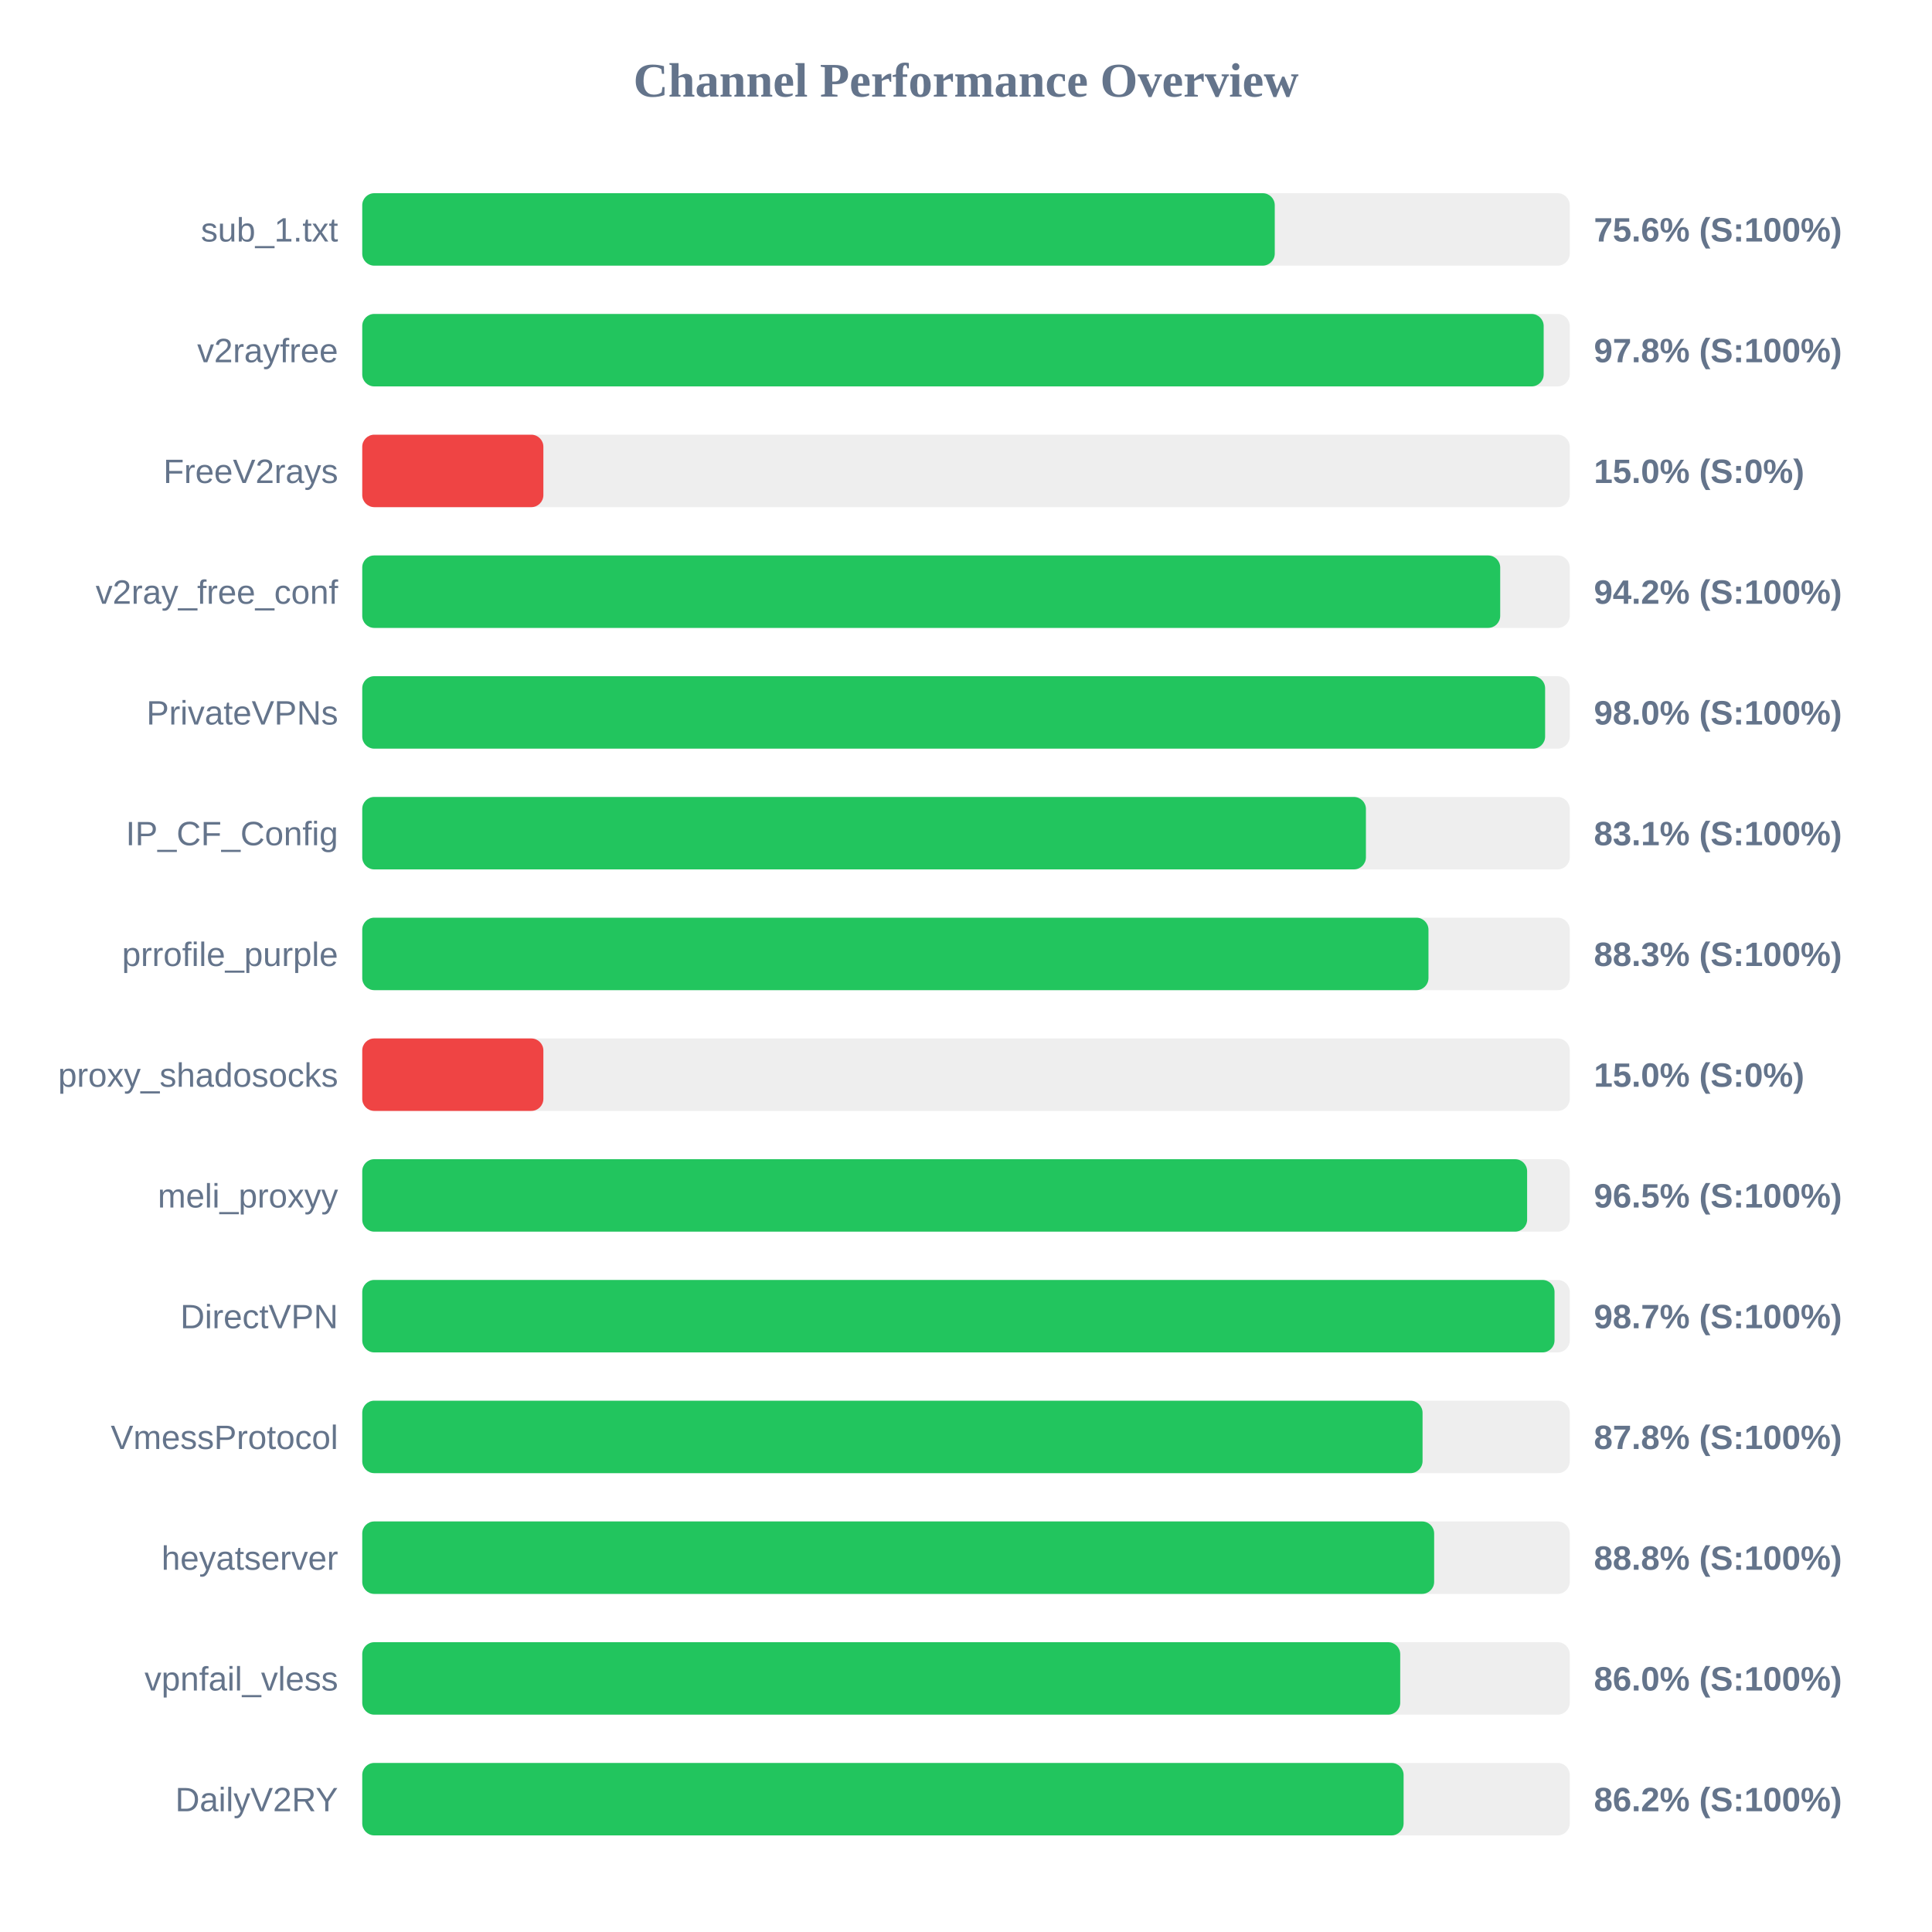
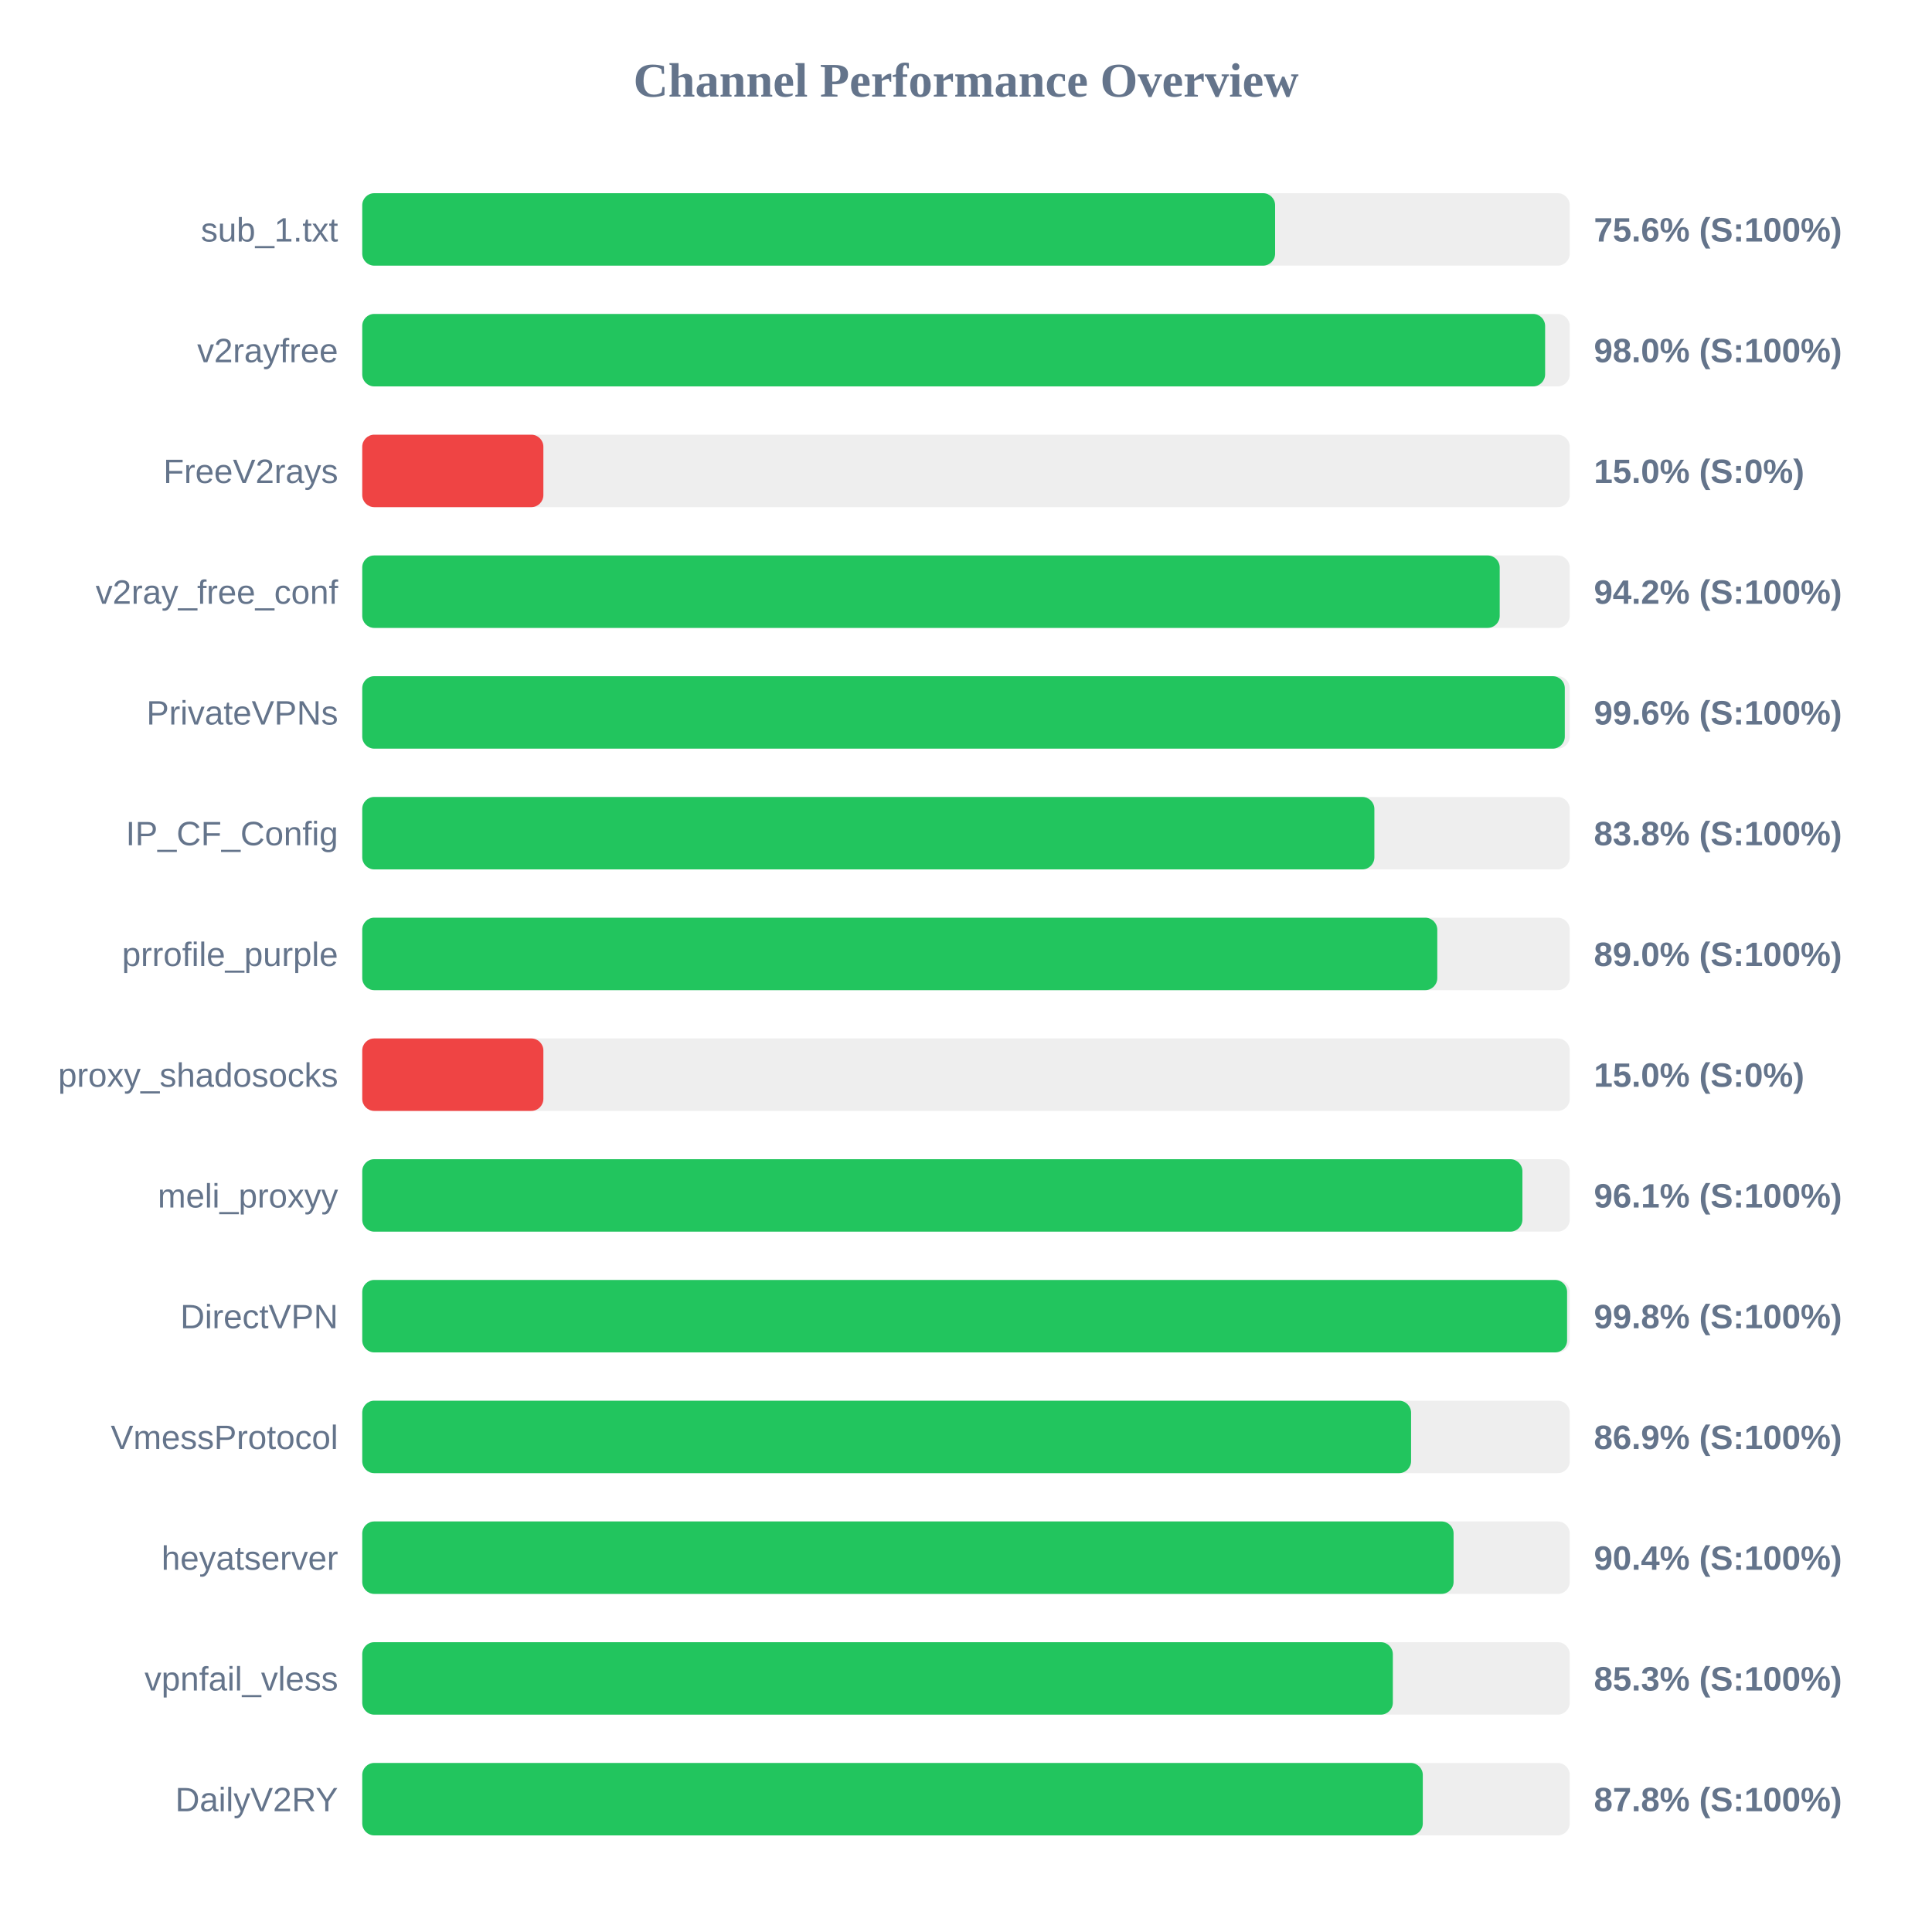
<svg xmlns="http://www.w3.org/2000/svg" width="800" height="800" version="1.1">
  <style>
        .row { font: 14px Arial; fill: #64748b; }
        .score { font: bold 14px Arial; fill: #64748b; }
    </style>
  <text x="400" y="40" text-anchor="middle" font-size="20px" font-weight="bold" fill="#64748b">Channel Performance Overview</text>
  <rect x="150" y="80" width="500" height="30" fill="#eee" rx="5" />
-   <rect x="150" y="80" width="377.85" height="30" fill="#22c55e" rx="5" />
+   <rect x="150" y="80" width="378.0" height="30" fill="#22c55e" rx="5" />
  <text x="140" y="100" text-anchor="end" class="row">sub_1.txt</text>
  <text x="660" y="100" text-anchor="start" class="score">75.6% (S:100%)</text>
  <rect x="150" y="130" width="500" height="30" fill="#eee" rx="5" />
-   <rect x="150" y="130" width="489.2" height="30" fill="#22c55e" rx="5" />
+   <rect x="150" y="130" width="489.8" height="30" fill="#22c55e" rx="5" />
  <text x="140" y="150" text-anchor="end" class="row">v2rayfree</text>
-   <text x="660" y="150" text-anchor="start" class="score">97.8% (S:100%)</text>
+   <text x="660" y="150" text-anchor="start" class="score">98.0% (S:100%)</text>
  <rect x="150" y="180" width="500" height="30" fill="#eee" rx="5" />
  <rect x="150" y="180" width="75.0" height="30" fill="#ef4444" rx="5" />
  <text x="140" y="200" text-anchor="end" class="row">FreeV2rays</text>
  <text x="660" y="200" text-anchor="start" class="score">15.0% (S:0%)</text>
  <rect x="150" y="230" width="500" height="30" fill="#eee" rx="5" />
-   <rect x="150" y="230" width="471.2" height="30" fill="#22c55e" rx="5" />
+   <rect x="150" y="230" width="471.0" height="30" fill="#22c55e" rx="5" />
  <text x="140" y="250" text-anchor="end" class="row">v2ray_free_conf</text>
  <text x="660" y="250" text-anchor="start" class="score">94.2% (S:100%)</text>
  <rect x="150" y="280" width="500" height="30" fill="#eee" rx="5" />
-   <rect x="150" y="280" width="489.8" height="30" fill="#22c55e" rx="5" />
+   <rect x="150" y="280" width="497.95" height="30" fill="#22c55e" rx="5" />
  <text x="140" y="300" text-anchor="end" class="row">PrivateVPNs</text>
-   <text x="660" y="300" text-anchor="start" class="score">98.0% (S:100%)</text>
+   <text x="660" y="300" text-anchor="start" class="score">99.6% (S:100%)</text>
  <rect x="150" y="330" width="500" height="30" fill="#eee" rx="5" />
-   <rect x="150" y="330" width="415.6" height="30" fill="#22c55e" rx="5" />
+   <rect x="150" y="330" width="419.1" height="30" fill="#22c55e" rx="5" />
  <text x="140" y="350" text-anchor="end" class="row">IP_CF_Config</text>
-   <text x="660" y="350" text-anchor="start" class="score">83.1% (S:100%)</text>
+   <text x="660" y="350" text-anchor="start" class="score">83.8% (S:100%)</text>
  <rect x="150" y="380" width="500" height="30" fill="#eee" rx="5" />
-   <rect x="150" y="380" width="441.5" height="30" fill="#22c55e" rx="5" />
+   <rect x="150" y="380" width="445.15" height="30" fill="#22c55e" rx="5" />
  <text x="140" y="400" text-anchor="end" class="row">prrofile_purple</text>
-   <text x="660" y="400" text-anchor="start" class="score">88.3% (S:100%)</text>
+   <text x="660" y="400" text-anchor="start" class="score">89.0% (S:100%)</text>
  <rect x="150" y="430" width="500" height="30" fill="#eee" rx="5" />
  <rect x="150" y="430" width="75.0" height="30" fill="#ef4444" rx="5" />
  <text x="140" y="450" text-anchor="end" class="row">proxy_shadosocks</text>
  <text x="660" y="450" text-anchor="start" class="score">15.0% (S:0%)</text>
  <rect x="150" y="480" width="500" height="30" fill="#eee" rx="5" />
-   <rect x="150" y="480" width="482.35" height="30" fill="#22c55e" rx="5" />
+   <rect x="150" y="480" width="480.4" height="30" fill="#22c55e" rx="5" />
  <text x="140" y="500" text-anchor="end" class="row">meli_proxyy</text>
-   <text x="660" y="500" text-anchor="start" class="score">96.5% (S:100%)</text>
+   <text x="660" y="500" text-anchor="start" class="score">96.1% (S:100%)</text>
  <rect x="150" y="530" width="500" height="30" fill="#eee" rx="5" />
-   <rect x="150" y="530" width="493.7" height="30" fill="#22c55e" rx="5" />
+   <rect x="150" y="530" width="498.9" height="30" fill="#22c55e" rx="5" />
  <text x="140" y="550" text-anchor="end" class="row">DirectVPN</text>
-   <text x="660" y="550" text-anchor="start" class="score">98.7% (S:100%)</text>
+   <text x="660" y="550" text-anchor="start" class="score">99.8% (S:100%)</text>
  <rect x="150" y="580" width="500" height="30" fill="#eee" rx="5" />
-   <rect x="150" y="580" width="439.05" height="30" fill="#22c55e" rx="5" />
+   <rect x="150" y="580" width="434.3" height="30" fill="#22c55e" rx="5" />
  <text x="140" y="600" text-anchor="end" class="row">VmessProtocol</text>
-   <text x="660" y="600" text-anchor="start" class="score">87.8% (S:100%)</text>
+   <text x="660" y="600" text-anchor="start" class="score">86.9% (S:100%)</text>
  <rect x="150" y="630" width="500" height="30" fill="#eee" rx="5" />
-   <rect x="150" y="630" width="443.85" height="30" fill="#22c55e" rx="5" />
+   <rect x="150" y="630" width="451.9" height="30" fill="#22c55e" rx="5" />
  <text x="140" y="650" text-anchor="end" class="row">heyatserver</text>
-   <text x="660" y="650" text-anchor="start" class="score">88.8% (S:100%)</text>
+   <text x="660" y="650" text-anchor="start" class="score">90.4% (S:100%)</text>
  <rect x="150" y="680" width="500" height="30" fill="#eee" rx="5" />
-   <rect x="150" y="680" width="429.8" height="30" fill="#22c55e" rx="5" />
+   <rect x="150" y="680" width="426.75" height="30" fill="#22c55e" rx="5" />
  <text x="140" y="700" text-anchor="end" class="row">vpnfail_vless</text>
-   <text x="660" y="700" text-anchor="start" class="score">86.0% (S:100%)</text>
+   <text x="660" y="700" text-anchor="start" class="score">85.3% (S:100%)</text>
  <rect x="150" y="730" width="500" height="30" fill="#eee" rx="5" />
-   <rect x="150" y="730" width="431.2" height="30" fill="#22c55e" rx="5" />
+   <rect x="150" y="730" width="439.15" height="30" fill="#22c55e" rx="5" />
  <text x="140" y="750" text-anchor="end" class="row">DailyV2RY</text>
-   <text x="660" y="750" text-anchor="start" class="score">86.2% (S:100%)</text>
+   <text x="660" y="750" text-anchor="start" class="score">87.8% (S:100%)</text>
</svg>
